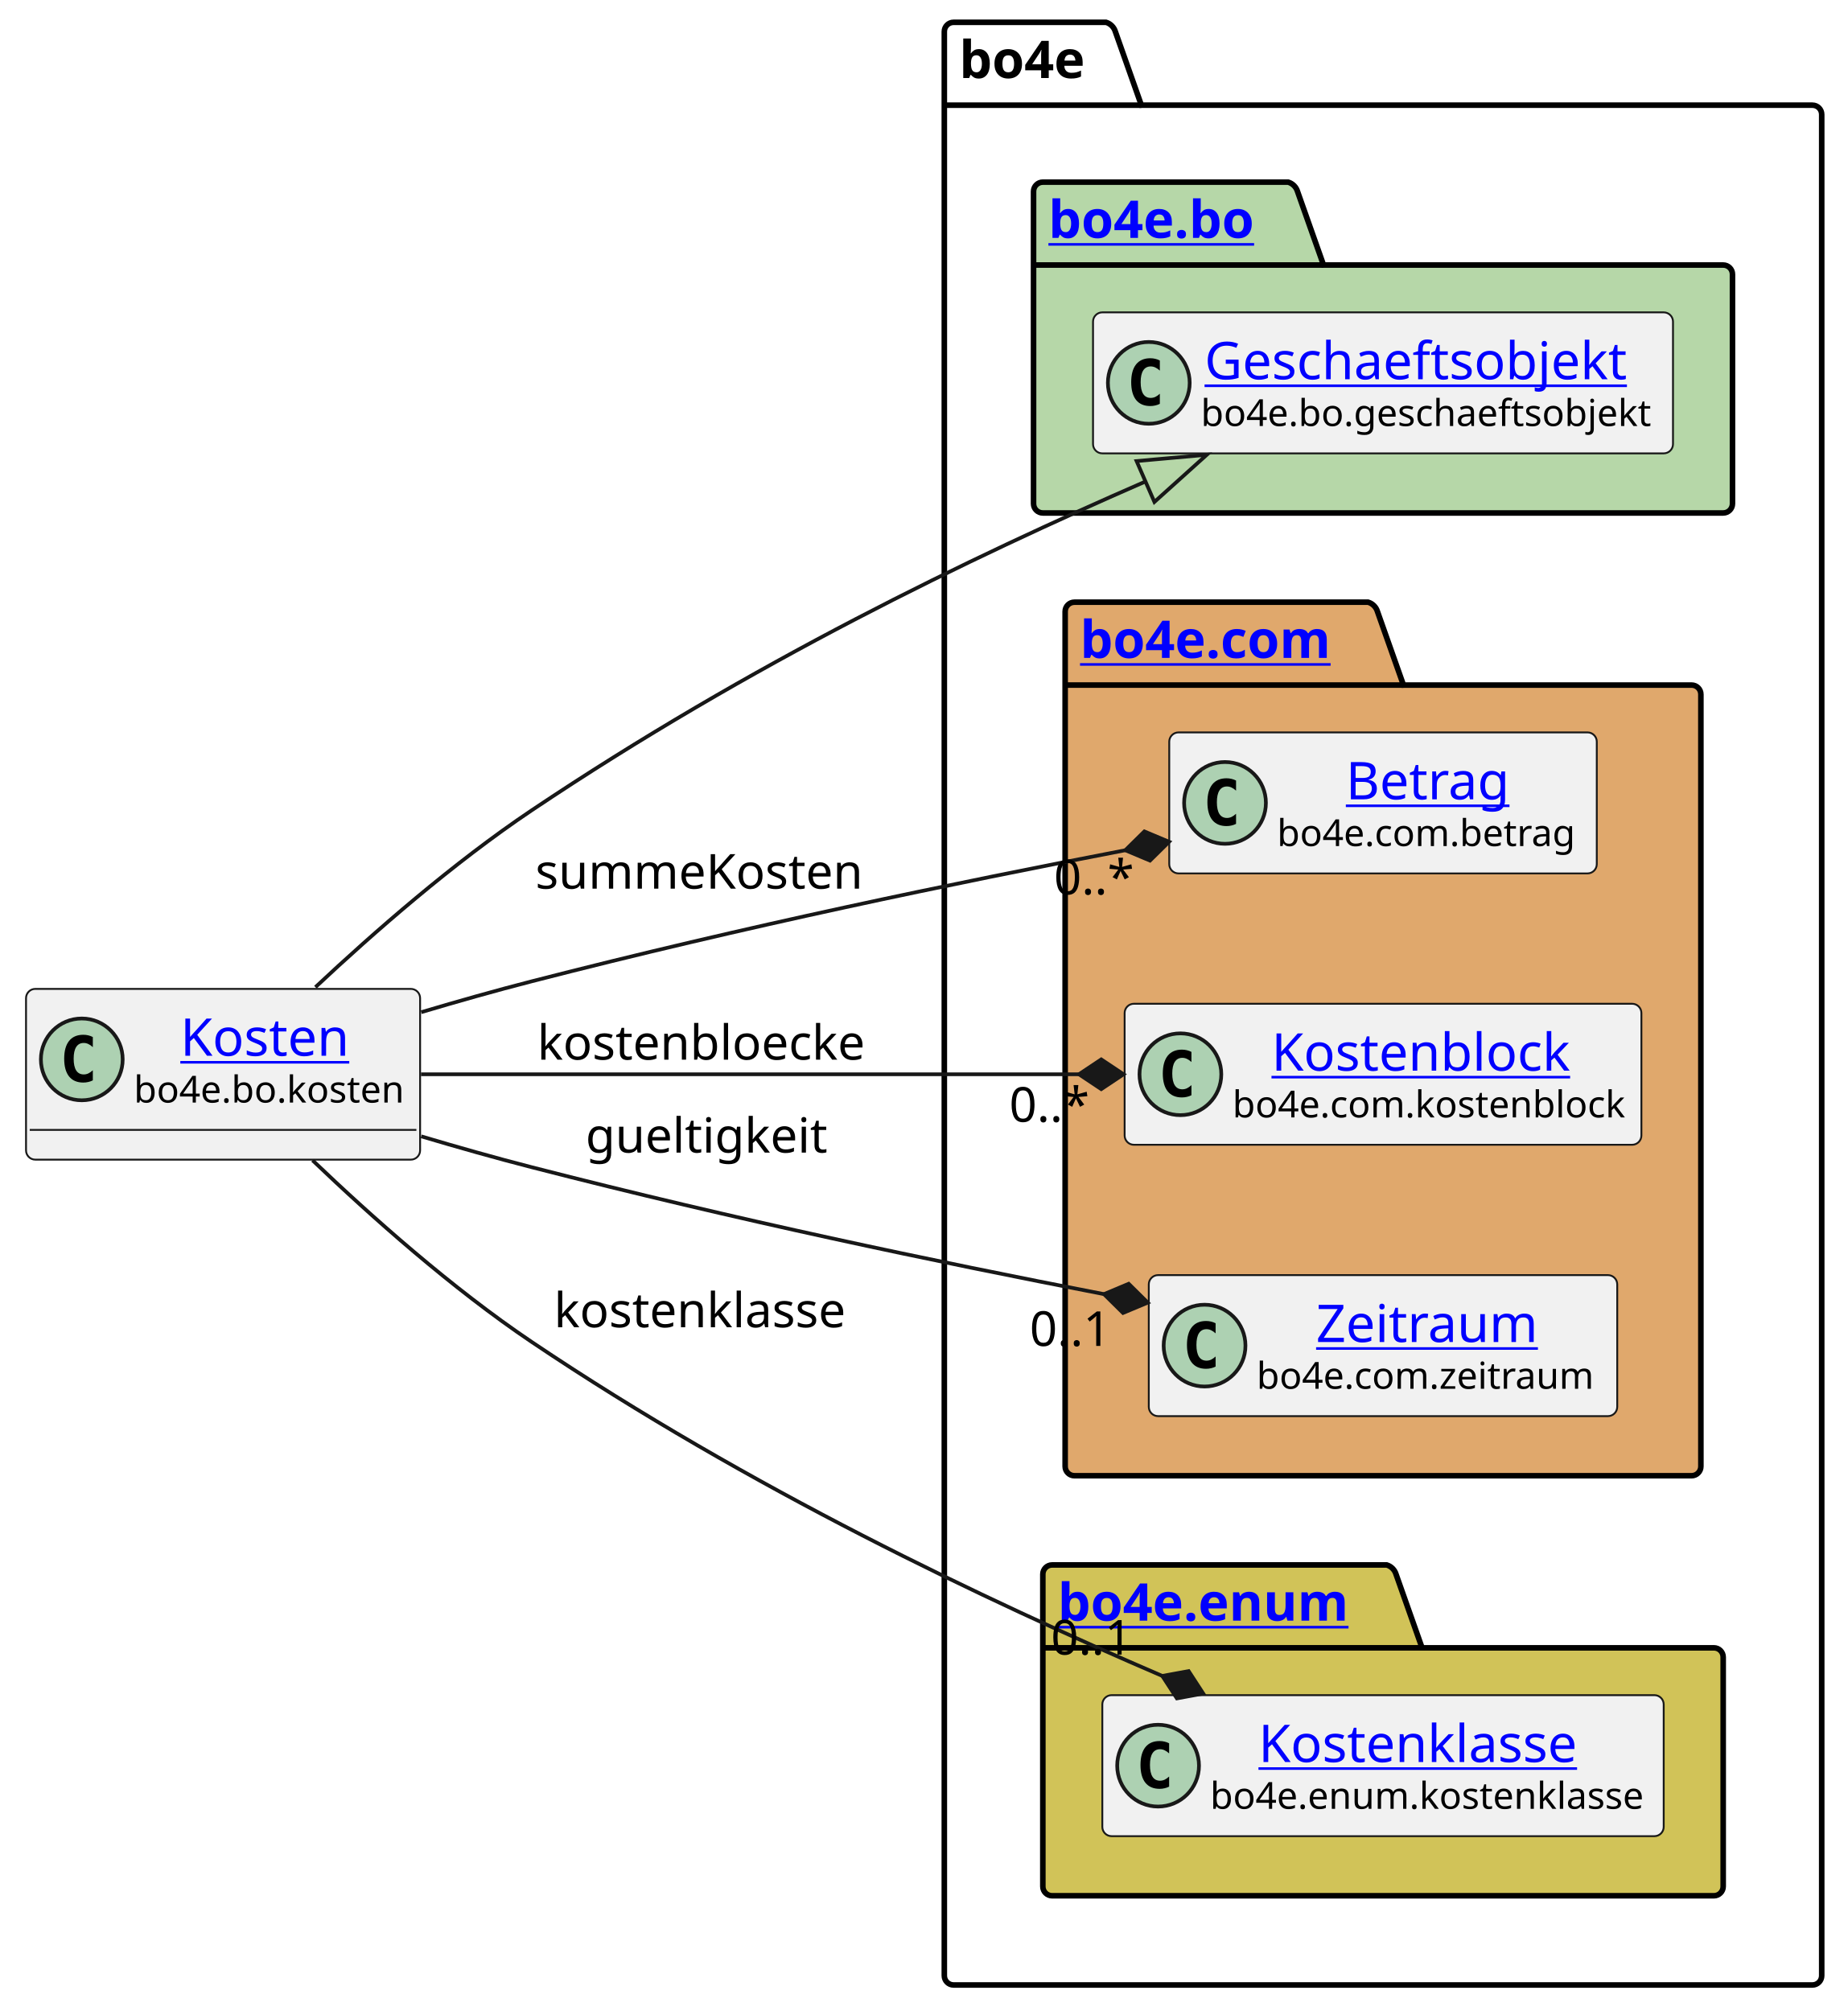
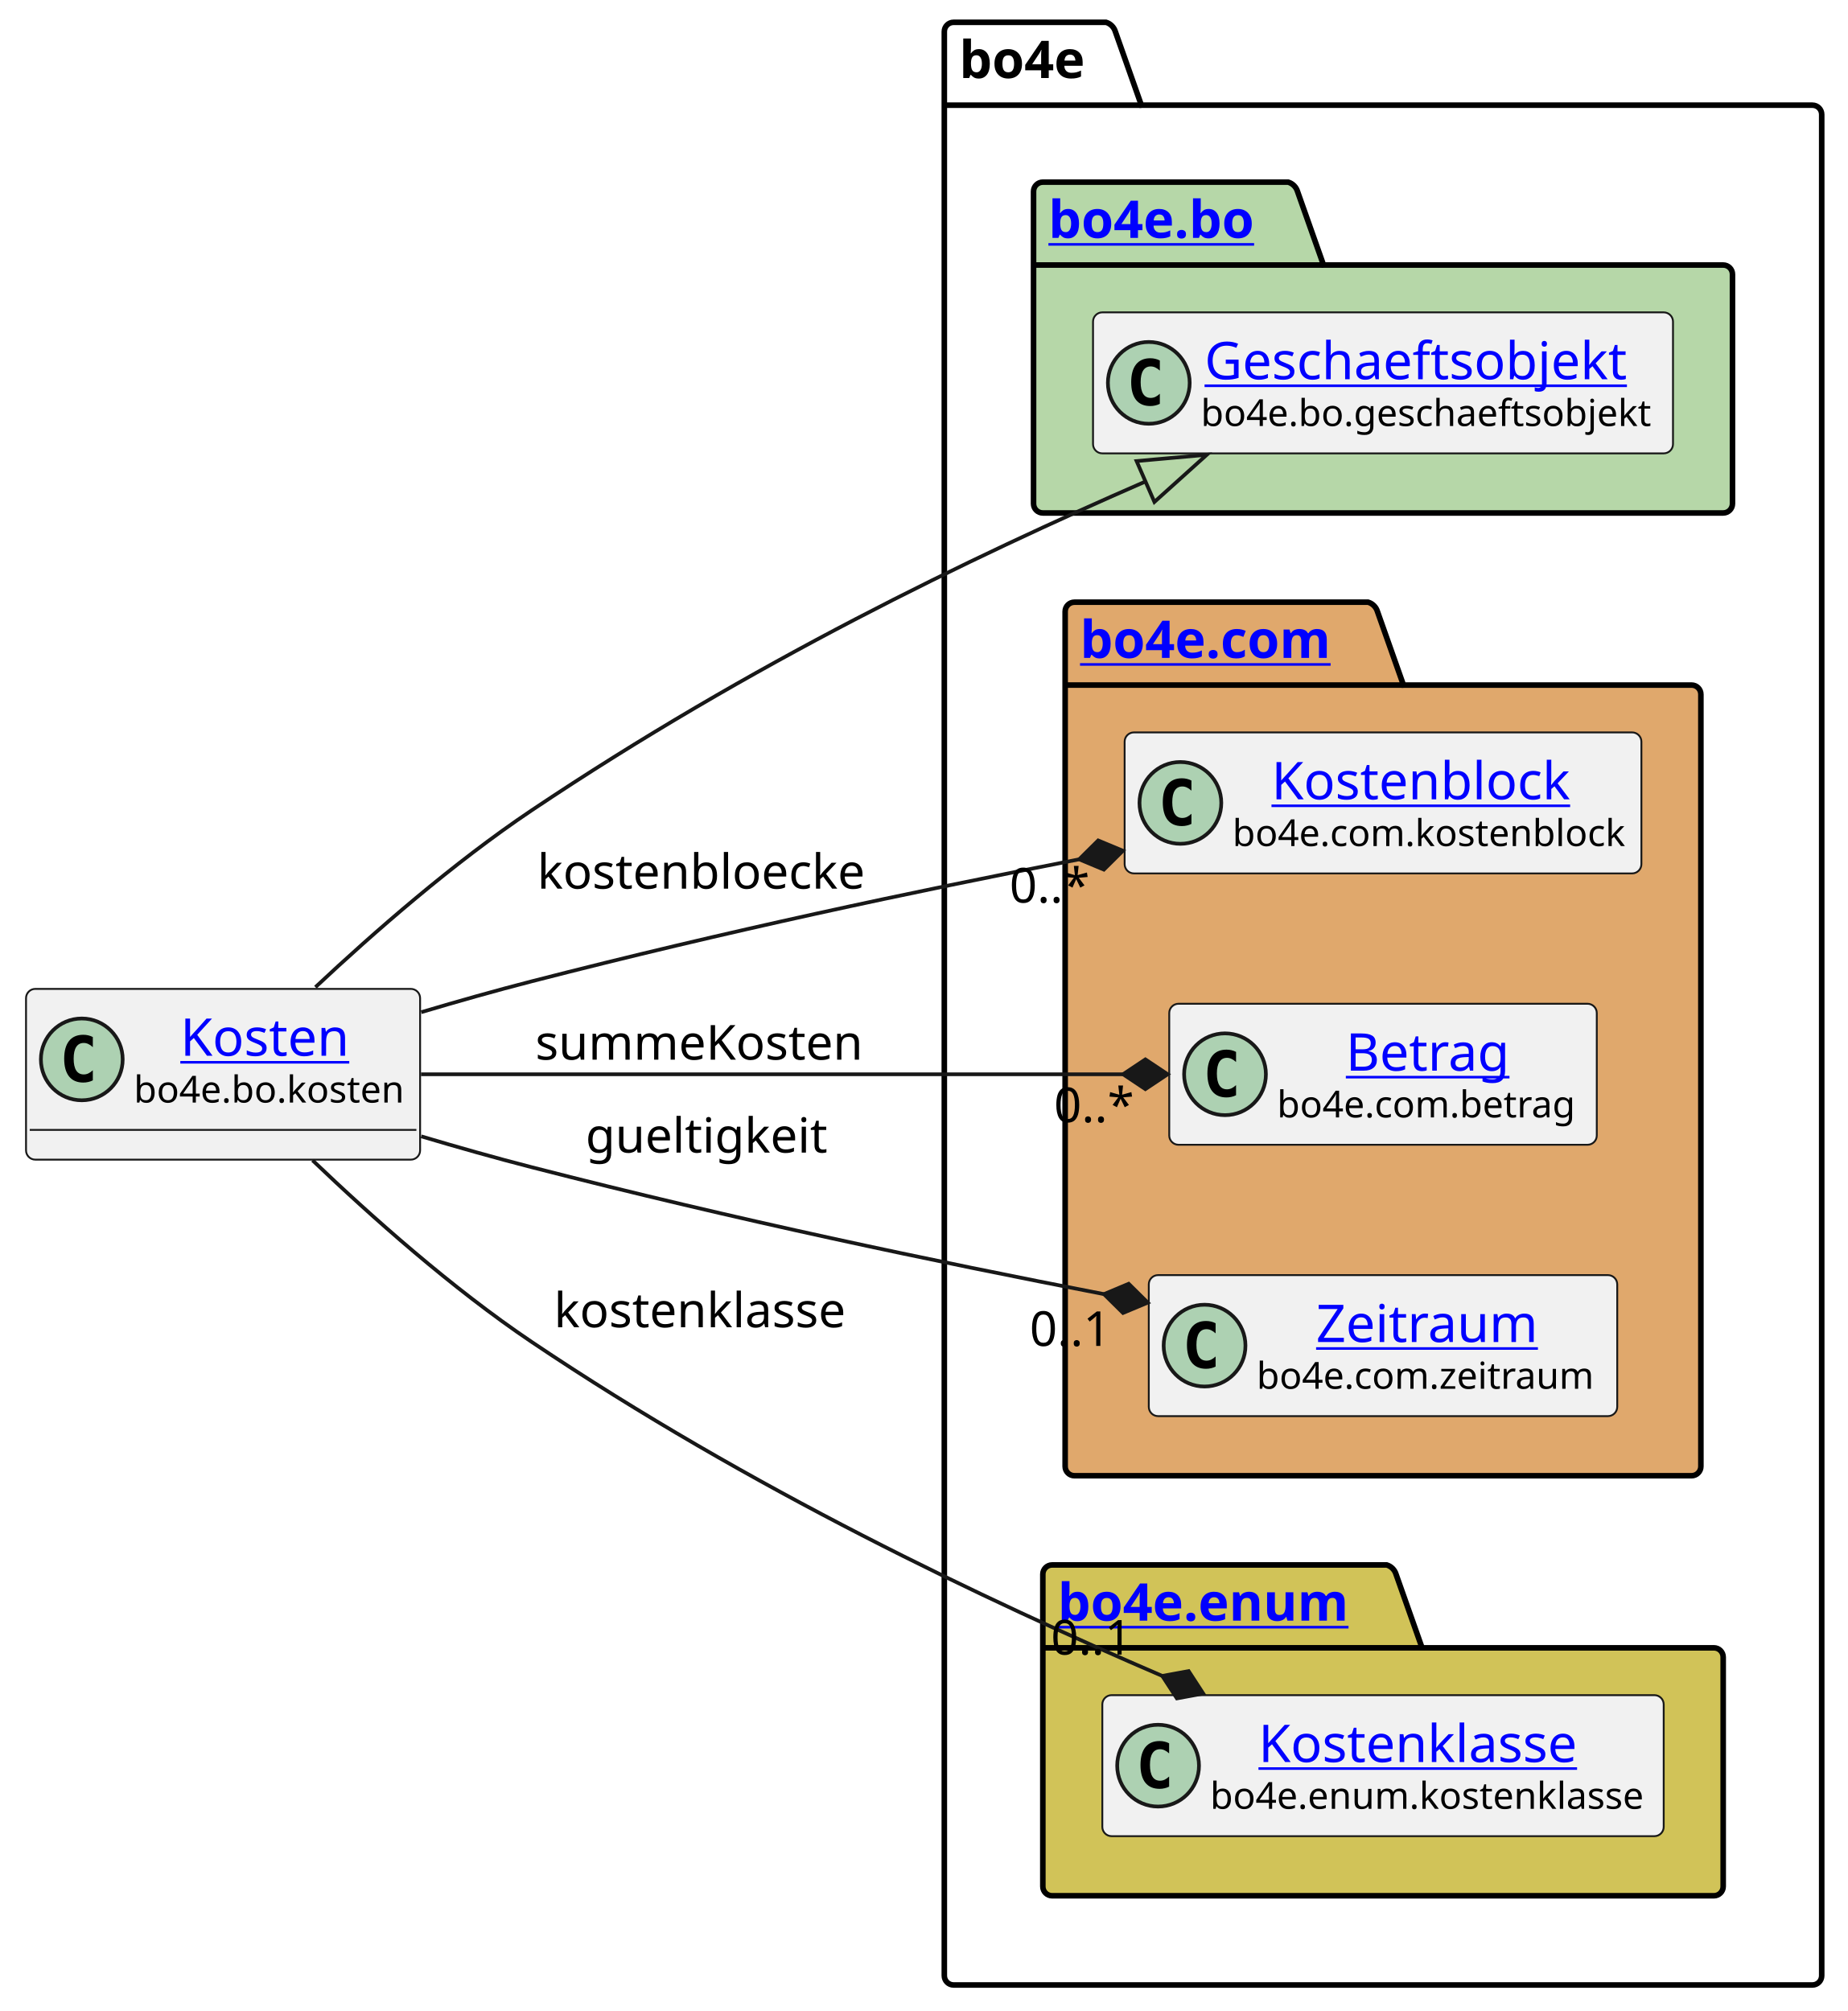
<svg xmlns="http://www.w3.org/2000/svg" xmlns:xlink="http://www.w3.org/1999/xlink" contentStyleType="text/css" height="541px" preserveAspectRatio="none" style="width:497px;height:541px;background:#FFFFFF;" version="1.1" viewBox="0 0 497 541" width="497px" zoomAndPan="magnify">
  <defs />
  <g>
    <g id="cluster_bo4e">
      <path d="M256.5,6 L297.5,6 A3.75,3.75 0 0 1 300,8.5 L307,28.297 L487.5,28.297 A2.5,2.5 0 0 1 490,30.797 L490,531.5 A2.5,2.5 0 0 1 487.5,534 L256.5,534 A2.5,2.5 0 0 1 254,531.5 L254,8.5 A2.5,2.5 0 0 1 256.5,6 " fill="none" style="stroke:#000000;stroke-width:1.5;" />
      <line style="stroke:#000000;stroke-width:1.5;" x1="254" x2="307" y1="28.297" y2="28.297" />
      <text fill="#000000" font-family="sans-serif" font-size="14" font-weight="bold" lengthAdjust="spacing" textLength="40" x="258" y="20.995">bo4e</text>
    </g>
    <g id="cluster_bo">
      <path d="M280.5,49 L346.5,49 A3.75,3.75 0 0 1 349,51.5 L356,71.297 L463.5,71.297 A2.5,2.5 0 0 1 466,73.797 L466,135.5 A2.5,2.5 0 0 1 463.5,138 L280.5,138 A2.5,2.5 0 0 1 278,135.5 L278,51.5 A2.5,2.5 0 0 1 280.5,49 " fill="#B6D7A8" style="stroke:#000000;stroke-width:1.5;" />
      <line style="stroke:#000000;stroke-width:1.5;" x1="278" x2="356" y1="71.297" y2="71.297" />
      <a href="https://bo4e.github.io/BO4E-python/latest/api/bo4e.bo.html" target="_top" title="https://bo4e.github.io/BO4E-python/latest/api/bo4e.bo.html" xlink:actuate="onRequest" xlink:href="https://bo4e.github.io/BO4E-python/latest/api/bo4e.bo.html" xlink:show="new" xlink:title="https://bo4e.github.io/BO4E-python/latest/api/bo4e.bo.html" xlink:type="simple">
        <text fill="#0000FF" font-family="sans-serif" font-size="14" font-weight="bold" lengthAdjust="spacing" text-decoration="underline" textLength="65" x="282" y="63.995">bo4e.bo</text>
      </a>
    </g>
    <g id="cluster_com">
      <path d="M289,162 L368,162 A3.75,3.75 0 0 1 370.5,164.5 L377.5,184.297 L455,184.297 A2.5,2.5 0 0 1 457.5,186.797 L457.5,394.5 A2.5,2.5 0 0 1 455,397 L289,397 A2.5,2.5 0 0 1 286.5,394.5 L286.5,164.5 A2.5,2.5 0 0 1 289,162 " fill="#E0A86C" style="stroke:#000000;stroke-width:1.5;" />
      <line style="stroke:#000000;stroke-width:1.5;" x1="286.5" x2="377.5" y1="184.297" y2="184.297" />
      <a href="https://bo4e.github.io/BO4E-python/latest/api/bo4e.com.html" target="_top" title="https://bo4e.github.io/BO4E-python/latest/api/bo4e.com.html" xlink:actuate="onRequest" xlink:href="https://bo4e.github.io/BO4E-python/latest/api/bo4e.com.html" xlink:show="new" xlink:title="https://bo4e.github.io/BO4E-python/latest/api/bo4e.com.html" xlink:type="simple">
        <text fill="#0000FF" font-family="sans-serif" font-size="14" font-weight="bold" lengthAdjust="spacing" text-decoration="underline" textLength="78" x="290.5" y="176.995">bo4e.com</text>
      </a>
    </g>
    <g id="cluster_enum">
      <path d="M283,421 L373,421 A3.75,3.75 0 0 1 375.5,423.5 L382.5,443.297 L461,443.297 A2.5,2.5 0 0 1 463.5,445.797 L463.5,507.5 A2.5,2.5 0 0 1 461,510 L283,510 A2.5,2.5 0 0 1 280.5,507.5 L280.5,423.5 A2.5,2.5 0 0 1 283,421 " fill="#D1C358" style="stroke:#000000;stroke-width:1.5;" />
      <line style="stroke:#000000;stroke-width:1.5;" x1="280.5" x2="382.5" y1="443.297" y2="443.297" />
      <a href="https://bo4e.github.io/BO4E-python/latest/api/bo4e.enum.html" target="_top" title="https://bo4e.github.io/BO4E-python/latest/api/bo4e.enum.html" xlink:actuate="onRequest" xlink:href="https://bo4e.github.io/BO4E-python/latest/api/bo4e.enum.html" xlink:show="new" xlink:title="https://bo4e.github.io/BO4E-python/latest/api/bo4e.enum.html" xlink:type="simple">
        <text fill="#0000FF" font-family="sans-serif" font-size="14" font-weight="bold" lengthAdjust="spacing" text-decoration="underline" textLength="89" x="284.5" y="435.995">bo4e.enum</text>
      </a>
    </g>
    <g id="elem_Geschaeftsobjekt">
      <rect codeLine="7" fill="#F1F1F1" height="37.938" id="Geschaeftsobjekt" rx="2.5" ry="2.5" style="stroke:#181818;stroke-width:0.5;" width="156" x="294" y="84.03" />
      <ellipse cx="309" cy="102.999" fill="#ADD1B2" rx="11" ry="11" style="stroke:#181818;stroke-width:1.0;" />
      <path d="M311.969,108.639 Q311.391,108.936 310.75,109.077 Q310.109,109.233 309.406,109.233 Q306.906,109.233 305.578,107.593 Q304.266,105.936 304.266,102.811 Q304.266,99.686 305.578,98.03 Q306.906,96.374 309.406,96.374 Q310.109,96.374 310.75,96.53 Q311.406,96.686 311.969,96.983 L311.969,99.702 Q311.344,99.124 310.75,98.858 Q310.156,98.577 309.531,98.577 Q308.188,98.577 307.5,99.655 Q306.812,100.718 306.812,102.811 Q306.812,104.905 307.5,105.983 Q308.188,107.046 309.531,107.046 Q310.156,107.046 310.75,106.78 Q311.344,106.499 311.969,105.921 L311.969,108.639 Z " fill="#000000" />
      <a href="https://bo4e.github.io/BO4E-python/latest/api/bo4e.bo.html#bo4e.bo.geschaeftsobjekt.Geschaeftsobjekt" target="_top" title="https://bo4e.github.io/BO4E-python/latest/api/bo4e.bo.html#bo4e.bo.geschaeftsobjekt.Geschaeftsobjekt" xlink:actuate="onRequest" xlink:href="https://bo4e.github.io/BO4E-python/latest/api/bo4e.bo.html#bo4e.bo.geschaeftsobjekt.Geschaeftsobjekt" xlink:show="new" xlink:title="https://bo4e.github.io/BO4E-python/latest/api/bo4e.bo.html#bo4e.bo.geschaeftsobjekt.Geschaeftsobjekt" xlink:type="simple">
        <text fill="#0000FF" font-family="sans-serif" font-size="14" lengthAdjust="spacing" text-decoration="underline" textLength="122" x="324" y="102.025">Geschaeftsobjekt</text>
      </a>
      <text fill="#000000" font-family="sans-serif" font-size="10" lengthAdjust="spacing" textLength="124" x="323" y="114.609">bo4e.bo.geschaeftsobjekt</text>
    </g>
+     <g id="elem_Kostenblock">
+       <rect codeLine="10" fill="#F1F1F1" height="37.938" id="Kostenblock" rx="2.5" ry="2.5" style="stroke:#181818;stroke-width:0.5;" width="139" x="302.5" y="197.03" />
+       <ellipse cx="317.5" cy="215.999" fill="#ADD1B2" rx="11" ry="11" style="stroke:#181818;stroke-width:1.0;" />
+       <path d="M320.469,221.639 Q319.891,221.936 319.25,222.077 Q318.609,222.233 317.906,222.233 Q315.406,222.233 314.078,220.593 Q312.766,218.936 312.766,215.811 Q312.766,212.686 314.078,211.03 Q315.406,209.374 317.906,209.374 Q318.609,209.374 319.25,209.53 Q319.906,209.686 320.469,209.983 L320.469,212.702 Q319.844,212.124 319.25,211.858 Q318.656,211.577 318.031,211.577 Q316.688,211.577 316,212.655 Q315.312,213.718 315.312,215.811 Q315.312,217.905 316,218.983 Q316.688,220.046 318.031,220.046 Q318.656,220.046 319.25,219.78 Q319.844,219.499 320.469,218.921 L320.469,221.639 Z " fill="#000000" />
+       <a href="https://bo4e.github.io/BO4E-python/latest/api/bo4e.com.html#bo4e.com.kostenblock.Kostenblock" target="_top" title="https://bo4e.github.io/BO4E-python/latest/api/bo4e.com.html#bo4e.com.kostenblock.Kostenblock" xlink:actuate="onRequest" xlink:href="https://bo4e.github.io/BO4E-python/latest/api/bo4e.com.html#bo4e.com.kostenblock.Kostenblock" xlink:show="new" xlink:title="https://bo4e.github.io/BO4E-python/latest/api/bo4e.com.html#bo4e.com.kostenblock.Kostenblock" xlink:type="simple">
+         <text fill="#0000FF" font-family="sans-serif" font-size="14" lengthAdjust="spacing" text-decoration="underline" textLength="86" x="342" y="215.025">Kostenblock</text>
+       </a>
+       <text fill="#000000" font-family="sans-serif" font-size="10" lengthAdjust="spacing" textLength="107" x="331.5" y="227.609">bo4e.com.kostenblock</text>
+     </g>
    <g id="elem_Betrag">
-       <rect codeLine="10" fill="#F1F1F1" height="37.938" id="Betrag" rx="2.5" ry="2.5" style="stroke:#181818;stroke-width:0.5;" width="115" x="314.5" y="197.03" />
-       <ellipse cx="329.5" cy="215.999" fill="#ADD1B2" rx="11" ry="11" style="stroke:#181818;stroke-width:1.0;" />
-       <path d="M332.469,221.639 Q331.891,221.936 331.25,222.077 Q330.609,222.233 329.906,222.233 Q327.406,222.233 326.078,220.593 Q324.766,218.936 324.766,215.811 Q324.766,212.686 326.078,211.03 Q327.406,209.374 329.906,209.374 Q330.609,209.374 331.25,209.53 Q331.906,209.686 332.469,209.983 L332.469,212.702 Q331.844,212.124 331.25,211.858 Q330.656,211.577 330.031,211.577 Q328.688,211.577 328,212.655 Q327.312,213.718 327.312,215.811 Q327.312,217.905 328,218.983 Q328.688,220.046 330.031,220.046 Q330.656,220.046 331.25,219.78 Q331.844,219.499 332.469,218.921 L332.469,221.639 Z " fill="#000000" />
+       <rect codeLine="11" fill="#F1F1F1" height="37.938" id="Betrag" rx="2.5" ry="2.5" style="stroke:#181818;stroke-width:0.5;" width="115" x="314.5" y="270.03" />
+       <ellipse cx="329.5" cy="288.999" fill="#ADD1B2" rx="11" ry="11" style="stroke:#181818;stroke-width:1.0;" />
+       <path d="M332.469,294.639 Q331.891,294.936 331.25,295.077 Q330.609,295.233 329.906,295.233 Q327.406,295.233 326.078,293.592 Q324.766,291.936 324.766,288.811 Q324.766,285.686 326.078,284.03 Q327.406,282.374 329.906,282.374 Q330.609,282.374 331.25,282.53 Q331.906,282.686 332.469,282.983 L332.469,285.702 Q331.844,285.124 331.25,284.858 Q330.656,284.577 330.031,284.577 Q328.688,284.577 328,285.655 Q327.312,286.717 327.312,288.811 Q327.312,290.905 328,291.983 Q328.688,293.046 330.031,293.046 Q330.656,293.046 331.25,292.78 Q331.844,292.499 332.469,291.921 L332.469,294.639 Z " fill="#000000" />
      <a href="https://bo4e.github.io/BO4E-python/latest/api/bo4e.com.html#bo4e.com.betrag.Betrag" target="_top" title="https://bo4e.github.io/BO4E-python/latest/api/bo4e.com.html#bo4e.com.betrag.Betrag" xlink:actuate="onRequest" xlink:href="https://bo4e.github.io/BO4E-python/latest/api/bo4e.com.html#bo4e.com.betrag.Betrag" xlink:show="new" xlink:title="https://bo4e.github.io/BO4E-python/latest/api/bo4e.com.html#bo4e.com.betrag.Betrag" xlink:type="simple">
-         <text fill="#0000FF" font-family="sans-serif" font-size="14" lengthAdjust="spacing" text-decoration="underline" textLength="46" x="362" y="215.025">Betrag</text>
+         <text fill="#0000FF" font-family="sans-serif" font-size="14" lengthAdjust="spacing" text-decoration="underline" textLength="46" x="362" y="288.025">Betrag</text>
      </a>
-       <text fill="#000000" font-family="sans-serif" font-size="10" lengthAdjust="spacing" textLength="83" x="343.5" y="227.609">bo4e.com.betrag</text>
-     </g>
-     <g id="elem_Kostenblock">
-       <rect codeLine="11" fill="#F1F1F1" height="37.938" id="Kostenblock" rx="2.5" ry="2.5" style="stroke:#181818;stroke-width:0.5;" width="139" x="302.5" y="270.03" />
-       <ellipse cx="317.5" cy="288.999" fill="#ADD1B2" rx="11" ry="11" style="stroke:#181818;stroke-width:1.0;" />
-       <path d="M320.469,294.639 Q319.891,294.936 319.25,295.077 Q318.609,295.233 317.906,295.233 Q315.406,295.233 314.078,293.592 Q312.766,291.936 312.766,288.811 Q312.766,285.686 314.078,284.03 Q315.406,282.374 317.906,282.374 Q318.609,282.374 319.25,282.53 Q319.906,282.686 320.469,282.983 L320.469,285.702 Q319.844,285.124 319.25,284.858 Q318.656,284.577 318.031,284.577 Q316.688,284.577 316,285.655 Q315.312,286.717 315.312,288.811 Q315.312,290.905 316,291.983 Q316.688,293.046 318.031,293.046 Q318.656,293.046 319.25,292.78 Q319.844,292.499 320.469,291.921 L320.469,294.639 Z " fill="#000000" />
-       <a href="https://bo4e.github.io/BO4E-python/latest/api/bo4e.com.html#bo4e.com.kostenblock.Kostenblock" target="_top" title="https://bo4e.github.io/BO4E-python/latest/api/bo4e.com.html#bo4e.com.kostenblock.Kostenblock" xlink:actuate="onRequest" xlink:href="https://bo4e.github.io/BO4E-python/latest/api/bo4e.com.html#bo4e.com.kostenblock.Kostenblock" xlink:show="new" xlink:title="https://bo4e.github.io/BO4E-python/latest/api/bo4e.com.html#bo4e.com.kostenblock.Kostenblock" xlink:type="simple">
-         <text fill="#0000FF" font-family="sans-serif" font-size="14" lengthAdjust="spacing" text-decoration="underline" textLength="86" x="342" y="288.025">Kostenblock</text>
-       </a>
-       <text fill="#000000" font-family="sans-serif" font-size="10" lengthAdjust="spacing" textLength="107" x="331.5" y="300.609">bo4e.com.kostenblock</text>
+       <text fill="#000000" font-family="sans-serif" font-size="10" lengthAdjust="spacing" textLength="83" x="343.5" y="300.609">bo4e.com.betrag</text>
    </g>
    <g id="elem_Zeitraum">
      <rect codeLine="12" fill="#F1F1F1" height="37.938" id="Zeitraum" rx="2.5" ry="2.5" style="stroke:#181818;stroke-width:0.5;" width="126" x="309" y="343.03" />
      <ellipse cx="324" cy="361.999" fill="#ADD1B2" rx="11" ry="11" style="stroke:#181818;stroke-width:1.0;" />
      <path d="M326.969,367.639 Q326.391,367.936 325.75,368.077 Q325.109,368.233 324.406,368.233 Q321.906,368.233 320.578,366.592 Q319.266,364.936 319.266,361.811 Q319.266,358.686 320.578,357.03 Q321.906,355.374 324.406,355.374 Q325.109,355.374 325.75,355.53 Q326.406,355.686 326.969,355.983 L326.969,358.702 Q326.344,358.124 325.75,357.858 Q325.156,357.577 324.531,357.577 Q323.188,357.577 322.5,358.655 Q321.812,359.717 321.812,361.811 Q321.812,363.905 322.5,364.983 Q323.188,366.046 324.531,366.046 Q325.156,366.046 325.75,365.78 Q326.344,365.499 326.969,364.921 L326.969,367.639 Z " fill="#000000" />
      <a href="https://bo4e.github.io/BO4E-python/latest/api/bo4e.com.html#bo4e.com.zeitraum.Zeitraum" target="_top" title="https://bo4e.github.io/BO4E-python/latest/api/bo4e.com.html#bo4e.com.zeitraum.Zeitraum" xlink:actuate="onRequest" xlink:href="https://bo4e.github.io/BO4E-python/latest/api/bo4e.com.html#bo4e.com.zeitraum.Zeitraum" xlink:show="new" xlink:title="https://bo4e.github.io/BO4E-python/latest/api/bo4e.com.html#bo4e.com.zeitraum.Zeitraum" xlink:type="simple">
        <text fill="#0000FF" font-family="sans-serif" font-size="14" lengthAdjust="spacing" text-decoration="underline" textLength="62" x="354" y="361.025">Zeitraum</text>
      </a>
      <text fill="#000000" font-family="sans-serif" font-size="10" lengthAdjust="spacing" textLength="94" x="338" y="373.609">bo4e.com.zeitraum</text>
    </g>
    <g id="elem_Kostenklasse">
      <rect codeLine="15" fill="#F1F1F1" height="37.938" id="Kostenklasse" rx="2.5" ry="2.5" style="stroke:#181818;stroke-width:0.5;" width="151" x="296.5" y="456.03" />
      <ellipse cx="311.5" cy="474.999" fill="#ADD1B2" rx="11" ry="11" style="stroke:#181818;stroke-width:1.0;" />
      <path d="M314.469,480.639 Q313.891,480.936 313.25,481.077 Q312.609,481.233 311.906,481.233 Q309.406,481.233 308.078,479.592 Q306.766,477.936 306.766,474.811 Q306.766,471.686 308.078,470.03 Q309.406,468.374 311.906,468.374 Q312.609,468.374 313.25,468.53 Q313.906,468.686 314.469,468.983 L314.469,471.702 Q313.844,471.124 313.25,470.858 Q312.656,470.577 312.031,470.577 Q310.688,470.577 310,471.655 Q309.312,472.717 309.312,474.811 Q309.312,476.905 310,477.983 Q310.688,479.046 312.031,479.046 Q312.656,479.046 313.25,478.78 Q313.844,478.499 314.469,477.921 L314.469,480.639 Z " fill="#000000" />
      <a href="https://bo4e.github.io/BO4E-python/latest/api/bo4e.enum.html#bo4e.enum.kostenklasse.Kostenklasse" target="_top" title="https://bo4e.github.io/BO4E-python/latest/api/bo4e.enum.html#bo4e.enum.kostenklasse.Kostenklasse" xlink:actuate="onRequest" xlink:href="https://bo4e.github.io/BO4E-python/latest/api/bo4e.enum.html#bo4e.enum.kostenklasse.Kostenklasse" xlink:show="new" xlink:title="https://bo4e.github.io/BO4E-python/latest/api/bo4e.enum.html#bo4e.enum.kostenklasse.Kostenklasse" xlink:type="simple">
        <text fill="#0000FF" font-family="sans-serif" font-size="14" lengthAdjust="spacing" text-decoration="underline" textLength="93" x="338.5" y="474.025">Kostenklasse</text>
      </a>
      <text fill="#000000" font-family="sans-serif" font-size="10" lengthAdjust="spacing" textLength="119" x="325.5" y="486.609">bo4e.enum.kostenklasse</text>
    </g>
    <g id="elem_Kosten">
      <rect codeLine="3" fill="#F1F1F1" height="45.938" id="Kosten" rx="2.5" ry="2.5" style="stroke:#181818;stroke-width:0.5;" width="106" x="7" y="266.03" />
      <ellipse cx="22" cy="284.999" fill="#ADD1B2" rx="11" ry="11" style="stroke:#181818;stroke-width:1.0;" />
      <path d="M24.969,290.639 Q24.391,290.936 23.75,291.077 Q23.109,291.233 22.406,291.233 Q19.906,291.233 18.578,289.592 Q17.266,287.936 17.266,284.811 Q17.266,281.686 18.578,280.03 Q19.906,278.374 22.406,278.374 Q23.109,278.374 23.75,278.53 Q24.406,278.686 24.969,278.983 L24.969,281.702 Q24.344,281.124 23.75,280.858 Q23.156,280.577 22.531,280.577 Q21.188,280.577 20.5,281.655 Q19.812,282.717 19.812,284.811 Q19.812,286.905 20.5,287.983 Q21.188,289.046 22.531,289.046 Q23.156,289.046 23.75,288.78 Q24.344,288.499 24.969,287.921 L24.969,290.639 Z " fill="#000000" />
      <a href="https://bo4e.github.io/BO4E-python/latest/api/bo4e.bo.html#bo4e.bo.kosten.Kosten" target="_top" title="https://bo4e.github.io/BO4E-python/latest/api/bo4e.bo.html#bo4e.bo.kosten.Kosten" xlink:actuate="onRequest" xlink:href="https://bo4e.github.io/BO4E-python/latest/api/bo4e.bo.html#bo4e.bo.kosten.Kosten" xlink:show="new" xlink:title="https://bo4e.github.io/BO4E-python/latest/api/bo4e.bo.html#bo4e.bo.kosten.Kosten" xlink:type="simple">
        <text fill="#0000FF" font-family="sans-serif" font-size="14" lengthAdjust="spacing" text-decoration="underline" textLength="49" x="48.5" y="284.025">Kosten</text>
      </a>
      <text fill="#000000" font-family="sans-serif" font-size="10" lengthAdjust="spacing" textLength="74" x="36" y="296.609">bo4e.bo.kosten</text>
      <line style="stroke:#181818;stroke-width:0.5;" x1="8" x2="112" y1="303.967" y2="303.967" />
    </g>
    <g id="link_Kosten_Geschaeftsobjekt">
      <path codeLine="18" d="M84.84,265.57 C100.55,250.84 122.04,232.05 143,218 C202.29,178.27 260.691,150.215 308.111,129.535 " fill="none" id="Kosten-to-Geschaeftsobjekt" style="stroke:#181818;stroke-width:1.0;" />
      <polygon fill="none" points="324.61,122.34,305.712,124.036,310.509,135.035,324.61,122.34" style="stroke:#181818;stroke-width:1.0;" />
    </g>
    <g id="link_Kosten_Kostenklasse">
      <path codeLine="19" d="M84.07,312.15 C99.81,327.2 121.62,346.62 143,361 C201.76,400.52 265.106,430.43 312.626,450.86 " fill="none" id="Kosten-to-Kostenklasse" style="stroke:#181818;stroke-width:1.0;" />
      <polygon fill="#181818" points="323.65,455.6,319.718,449.555,312.626,450.86,316.558,456.905,323.65,455.6" style="stroke:#181818;stroke-width:1.0;" />
      <text fill="#000000" font-family="sans-serif" font-size="13" lengthAdjust="spacing" textLength="83" x="149" y="357.067">kostenklasse</text>
      <text fill="#000000" font-family="sans-serif" font-size="13" lengthAdjust="spacing" textLength="24" x="282.677" y="445.12">0..1</text>
    </g>
    <g id="link_Kosten_Zeitraum">
      <path codeLine="20" d="M113.3,305.7 C123.12,308.62 133.34,311.52 143,314 C198.63,328.31 250.919,339.227 296.939,348.147 " fill="none" id="Kosten-to-Zeitraum" style="stroke:#181818;stroke-width:1.0;" />
      <polygon fill="#181818" points="308.72,350.43,303.591,345.361,296.939,348.147,302.068,353.215,308.72,350.43" style="stroke:#181818;stroke-width:1.0;" />
      <text fill="#000000" font-family="sans-serif" font-size="13" lengthAdjust="spacing" textLength="66" x="157.5" y="310.067">gueltigkeit</text>
      <text fill="#000000" font-family="sans-serif" font-size="13" lengthAdjust="spacing" textLength="24" x="276.957" y="362.084">0..1</text>
    </g>
    <g id="link_Kosten_Kostenblock">
-       <path codeLine="21" d="M113.24,289 C165.18,289 233.13,289 290.21,289 " fill="none" id="Kosten-to-Kostenblock" style="stroke:#181818;stroke-width:1.0;" />
-       <polygon fill="#181818" points="302.21,289,296.21,285,290.21,289,296.21,293,302.21,289" style="stroke:#181818;stroke-width:1.0;" />
-       <text fill="#000000" font-family="sans-serif" font-size="13" lengthAdjust="spacing" textLength="92" x="144.5" y="285.067">kostenbloecke</text>
-       <text fill="#000000" font-family="sans-serif" font-size="13" lengthAdjust="spacing" textLength="23" x="271.462" y="301.788">0..*</text>
+       <path codeLine="21" d="M113.3,272.3 C123.12,269.38 133.34,266.48 143,264 C195.99,250.37 244.843,240.053 290.263,231.173 " fill="none" id="Kosten-to-Kostenblock" style="stroke:#181818;stroke-width:1.0;" />
+       <polygon fill="#181818" points="302.04,228.87,295.384,226.096,290.263,231.173,296.919,233.947,302.04,228.87" style="stroke:#181818;stroke-width:1.0;" />
+       <text fill="#000000" font-family="sans-serif" font-size="13" lengthAdjust="spacing" textLength="92" x="144.5" y="239.067">kostenbloecke</text>
+       <text fill="#000000" font-family="sans-serif" font-size="13" lengthAdjust="spacing" textLength="23" x="271.53" y="242.821">0..*</text>
    </g>
    <g id="link_Kosten_Betrag">
-       <path codeLine="22" d="M113.3,272.3 C123.12,269.38 133.34,266.48 143,264 C200.98,249.09 256.346,237.649 302.676,228.729 " fill="none" id="Kosten-to-Betrag" style="stroke:#181818;stroke-width:1.0;" />
-       <polygon fill="#181818" points="314.46,226.46,307.812,223.667,302.676,228.729,309.324,231.522,314.46,226.46" style="stroke:#181818;stroke-width:1.0;" />
-       <text fill="#000000" font-family="sans-serif" font-size="13" lengthAdjust="spacing" textLength="93" x="144" y="239.067">summeKosten</text>
-       <text fill="#000000" font-family="sans-serif" font-size="13" lengthAdjust="spacing" textLength="23" x="283.477" y="240.611">0..*</text>
+       <path codeLine="22" d="M113.24,289 C168.89,289 244.7,289 302.08,289 " fill="none" id="Kosten-to-Betrag" style="stroke:#181818;stroke-width:1.0;" />
+       <polygon fill="#181818" points="314.08,289,308.08,285,302.08,289,308.08,293,314.08,289" style="stroke:#181818;stroke-width:1.0;" />
+       <text fill="#000000" font-family="sans-serif" font-size="13" lengthAdjust="spacing" textLength="93" x="144" y="285.067">summeKosten</text>
+       <text fill="#000000" font-family="sans-serif" font-size="13" lengthAdjust="spacing" textLength="23" x="283.487" y="301.895">0..*</text>
    </g>
  </g>
</svg>
